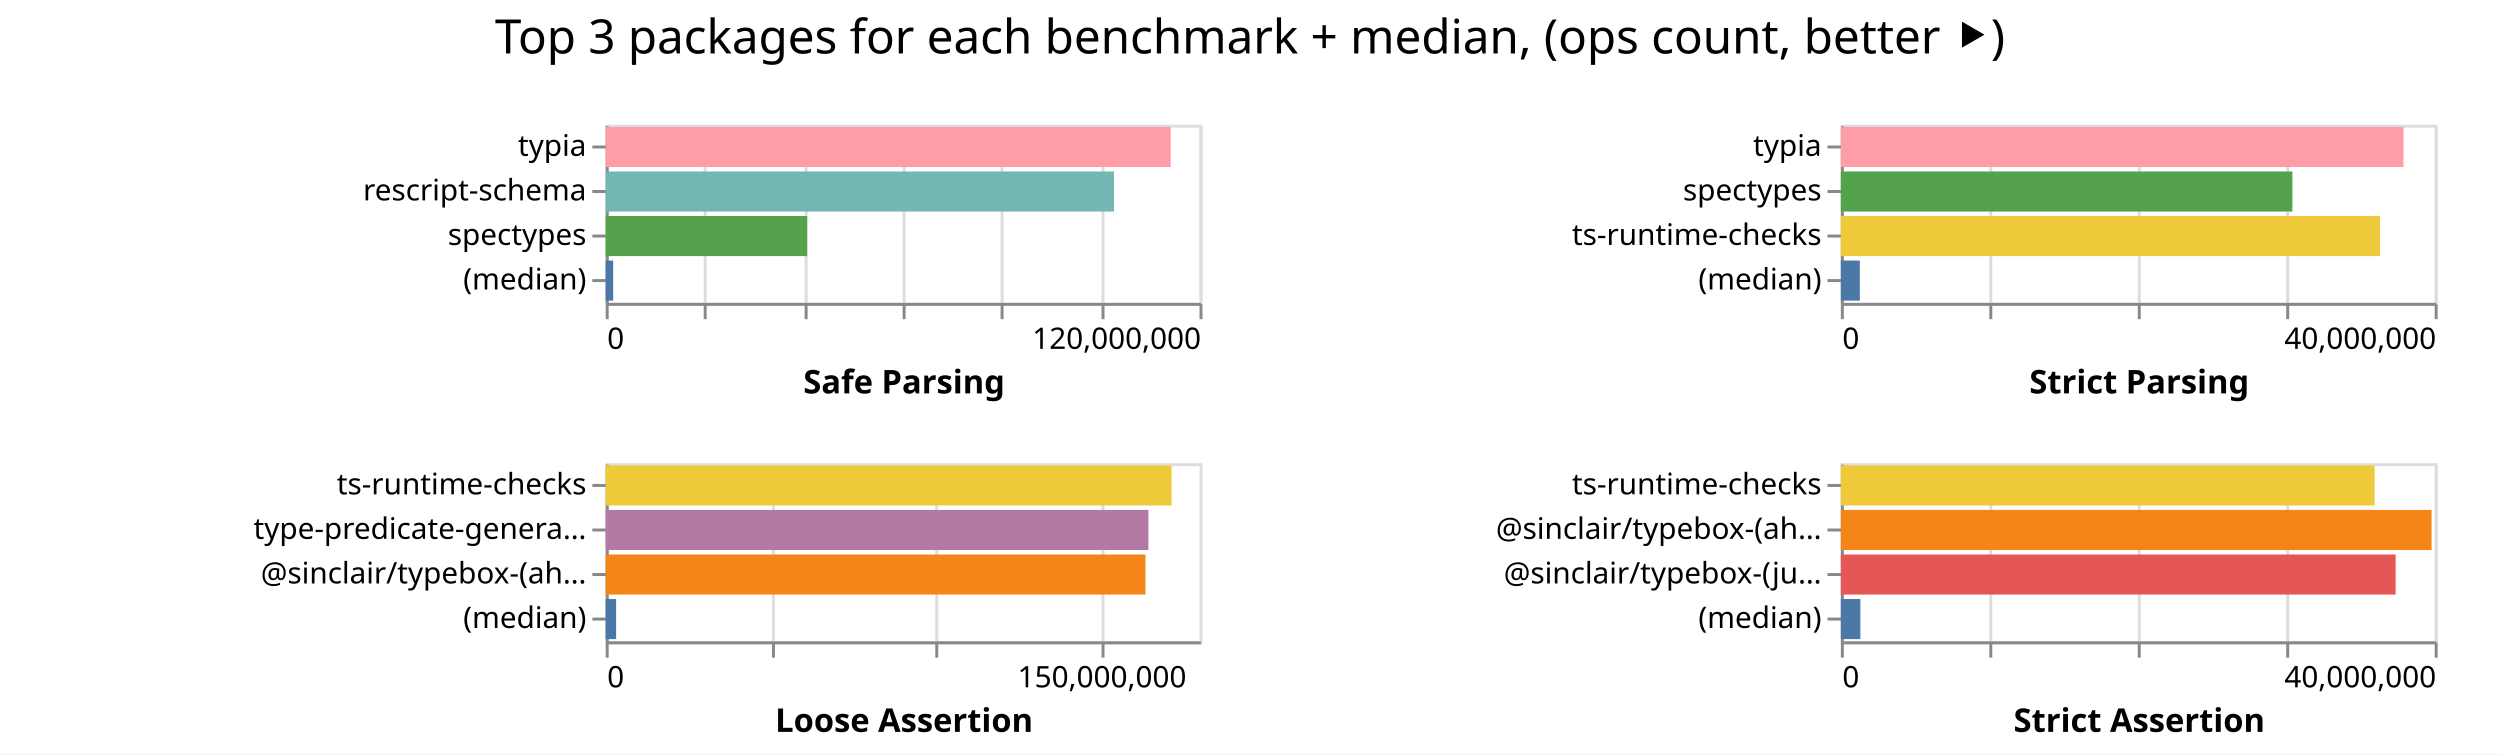
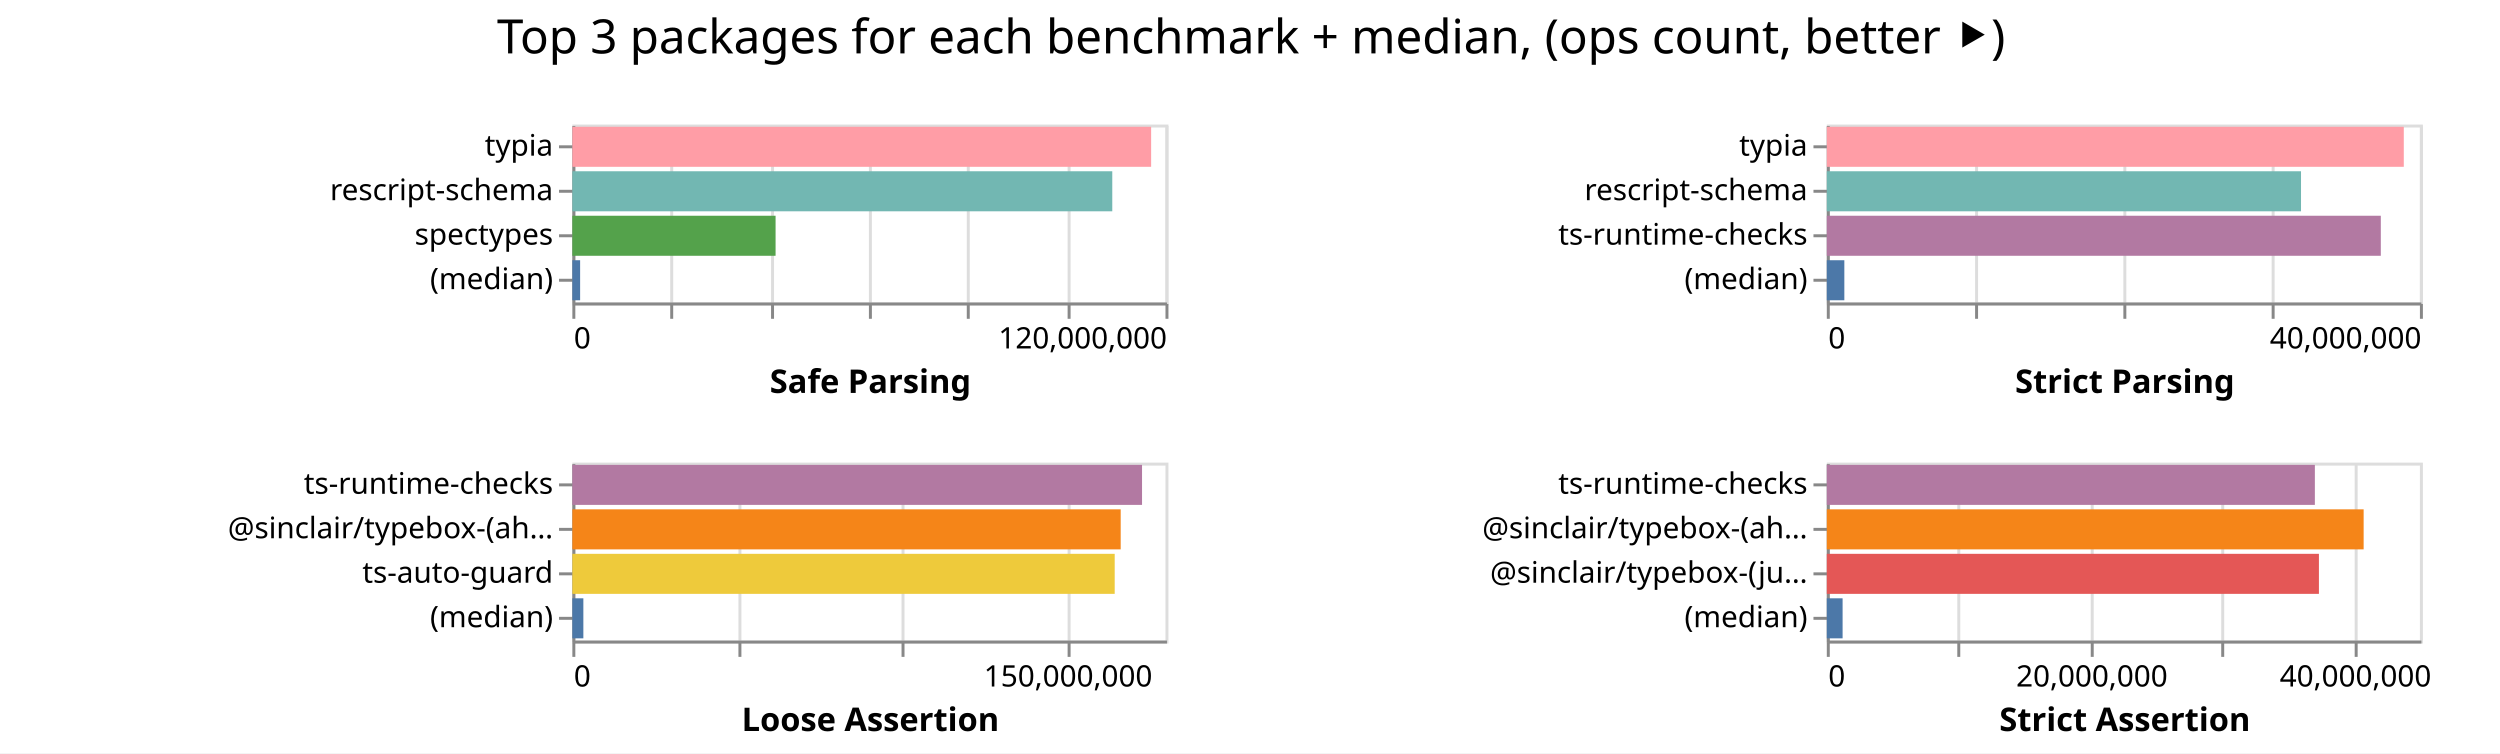
- <svg xmlns="http://www.w3.org/2000/svg" width="842" height="254" class="marks">
-   <path fill="#fff" d="M0 0h842v254H0z" />
+ <svg xmlns="http://www.w3.org/2000/svg" width="843" height="254" class="marks">
+   <path fill="#fff" d="M0 0h843v254H0z" />
  <g fill="none" stroke-miterlimit="10" aria-roledescription="group mark container" class="mark-group role-frame root">
-     <path d="M204 42" aria-hidden="true" class="background" />
+     <path d="M193 42" aria-hidden="true" class="background" />
    <g aria-roledescription="group mark container" class="mark-group role-scope child__Safe_Parsing_group">
-       <path stroke="#ddd" d="M204.5 42.5h200v60h-200Z" aria-hidden="true" class="background" />
+       <path stroke="#ddd" d="M193.5 42.5h200v60h-200Z" aria-hidden="true" class="background" />
      <g aria-hidden="true" class="mark-group role-axis">
-         <path d="M204.5 102.5" aria-hidden="true" class="background" pointer-events="none" />
+         <path d="M193.5 102.5" aria-hidden="true" class="background" pointer-events="none" />
        <g stroke="#ddd" class="mark-rule role-axis-grid" pointer-events="none">
-           <path d="M204.5 102.5v-60M237.5 102.5v-60M271.5 102.5v-60M304.5 102.5v-60M337.5 102.5v-60M371.5 102.5v-60M404.5 102.5v-60" />
+           <path d="M193.5 102.5v-60M226.5 102.5v-60M260.5 102.5v-60M293.5 102.5v-60M326.5 102.5v-60M360.5 102.5v-60M393.5 102.5v-60" />
        </g>
      </g>
      <g aria-label="X-axis titled 'Safe Parsing' for a linear scale with values from 0 to 120,000,000" aria-roledescription="axis" class="mark-group role-axis" pointer-events="none">
-         <path d="M204.5 102.5" aria-hidden="true" class="background" />
+         <path d="M193.5 102.5" aria-hidden="true" class="background" />
        <g stroke="#888" class="mark-rule role-axis-tick">
-           <path d="M204.5 102.5v5M237.5 102.5v5M271.5 102.5v5M304.5 102.5v5M337.5 102.5v5M371.5 102.5v5M404.5 102.5v5" />
+           <path d="M193.5 102.5v5M226.5 102.5v5M260.5 102.5v5M293.5 102.5v5M326.5 102.5v5M360.5 102.5v5M393.5 102.5v5" />
        </g>
        <g fill="#000" class="mark-text role-axis-label" font-family="sans-serif" font-size="10">
-           <text transform="translate(204.5 117.5)">0</text>
-           <text text-anchor="end" transform="translate(404.5 117.5)">120,000,000</text>
+           <text transform="translate(193.5 117.5)">0</text>
+           <text text-anchor="end" transform="translate(393.5 117.5)">120,000,000</text>
        </g>
-         <path stroke="#888" d="M204.5 102.5h200" class="mark-rule role-axis-domain" />
-         <text fill="#000" class="mark-text role-axis-title" font-family="sans-serif" font-size="11" font-weight="bold" text-anchor="middle" transform="translate(304.5 132.5)">Safe Parsing</text>
+         <path stroke="#888" d="M193.5 102.5h200" class="mark-rule role-axis-domain" />
+         <text fill="#000" class="mark-text role-axis-title" font-family="sans-serif" font-size="11" font-weight="bold" text-anchor="middle" transform="translate(293.5 132.5)">Safe Parsing</text>
      </g>
      <g aria-label="Y-axis for a discrete scale with 4 values: typia, rescript-schema, spectypes, (median)" aria-roledescription="axis" class="mark-group role-axis" pointer-events="none">
-         <path d="M204.5 42.5" aria-hidden="true" class="background" />
+         <path d="M193.5 42.5" aria-hidden="true" class="background" />
        <g stroke="#888" class="mark-rule role-axis-tick">
-           <path d="M204.5 49.5h-5M204.5 64.5h-5M204.5 79.5h-5M204.5 94.5h-5" />
+           <path d="M193.5 49.5h-5M193.5 64.5h-5M193.5 79.5h-5M193.5 94.5h-5" />
        </g>
        <g fill="#000" class="mark-text role-axis-label" font-family="sans-serif" font-size="10" text-anchor="end">
-           <text transform="translate(197.5 52.5)">typia</text>
-           <text transform="translate(197.5 67.5)">rescript-schema</text>
-           <text transform="translate(197.5 82.5)">spectypes</text>
-           <text transform="translate(197.5 97.5)">(median)</text>
+           <text transform="translate(186.5 52.5)">typia</text>
+           <text transform="translate(186.5 67.5)">rescript-schema</text>
+           <text transform="translate(186.5 82.5)">spectypes</text>
+           <text transform="translate(186.5 97.5)">(median)</text>
        </g>
-         <path stroke="#888" d="M204.5 42.5v60" class="mark-rule role-axis-domain" />
+         <path stroke="#888" d="M193.5 42.5v60" class="mark-rule role-axis-domain" />
      </g>
      <g aria-roledescription="rect mark container" class="mark-rect role-mark child__Safe_Parsing_marks">
-         <path fill="#ff9da6" d="M204 42.75h190.286v13.5H204Z" aria-label="Safe Parsing: 114171837; name: typia" aria-roledescription="bar" />
-         <path fill="#72b7b2" d="M204 57.75h171.201v13.5H204Z" aria-label="Safe Parsing: 102720828; name: rescript-schema" aria-roledescription="bar" />
-         <path fill="#54a24b" d="M204 72.75h67.846v13.5H204Z" aria-label="Safe Parsing: 40707667; name: spectypes" aria-roledescription="bar" />
-         <path fill="#4c78a8" d="M204 87.75h2.517v13.5H204Z" aria-label="Safe Parsing: 1510005; name: (median)" aria-roledescription="bar" />
+         <path fill="#ff9da6" d="M193 42.75h195.162v13.5H193Z" aria-label="Safe Parsing: 117097215; name: typia" aria-roledescription="bar" />
+         <path fill="#72b7b2" d="M193 57.75h182.058v13.5H193Z" aria-label="Safe Parsing: 109234818; name: rescript-schema" aria-roledescription="bar" />
+         <path fill="#54a24b" d="M193 72.75h68.524v13.5H193Z" aria-label="Safe Parsing: 41114155; name: spectypes" aria-roledescription="bar" />
+         <path fill="#4c78a8" d="M193 87.75h2.618v13.5H193Z" aria-label="Safe Parsing: 1570545; name: (median)" aria-roledescription="bar" />
      </g>
    </g>
    <g aria-roledescription="group mark container" class="mark-group role-scope child__Strict_Parsing_group">
-       <path stroke="#ddd" d="M620.5 42.5h200v60h-200Z" aria-hidden="true" class="background" />
+       <path stroke="#ddd" d="M616.5 42.5h200v60h-200Z" aria-hidden="true" class="background" />
      <g aria-hidden="true" class="mark-group role-axis">
-         <path d="M620.5 102.5" aria-hidden="true" class="background" pointer-events="none" />
+         <path d="M616.5 102.5" aria-hidden="true" class="background" pointer-events="none" />
        <g stroke="#ddd" class="mark-rule role-axis-grid" pointer-events="none">
-           <path d="M620.5 102.5v-60M670.5 102.5v-60M720.5 102.5v-60M770.5 102.5v-60M820.5 102.5v-60" />
+           <path d="M616.5 102.5v-60M666.5 102.5v-60M716.5 102.5v-60M766.5 102.5v-60M816.5 102.5v-60" />
        </g>
      </g>
      <g aria-label="X-axis titled 'Strict Parsing' for a linear scale with values from 0 to 40,000,000" aria-roledescription="axis" class="mark-group role-axis" pointer-events="none">
-         <path d="M620.5 102.5" aria-hidden="true" class="background" />
+         <path d="M616.5 102.5" aria-hidden="true" class="background" />
        <g stroke="#888" class="mark-rule role-axis-tick">
-           <path d="M620.5 102.5v5M670.5 102.5v5M720.5 102.5v5M770.5 102.5v5M820.5 102.5v5" />
+           <path d="M616.5 102.5v5M666.5 102.5v5M716.5 102.5v5M766.5 102.5v5M816.5 102.5v5" />
        </g>
        <g fill="#000" class="mark-text role-axis-label" font-family="sans-serif" font-size="10">
-           <text transform="translate(620.5 117.5)">0</text>
-           <text text-anchor="end" transform="translate(820.5 117.5)">40,000,000</text>
+           <text transform="translate(616.5 117.5)">0</text>
+           <text text-anchor="end" transform="translate(816.5 117.5)">40,000,000</text>
        </g>
-         <path stroke="#888" d="M620.5 102.5h200" class="mark-rule role-axis-domain" />
-         <text fill="#000" class="mark-text role-axis-title" font-family="sans-serif" font-size="11" font-weight="bold" text-anchor="middle" transform="translate(720.5 132.5)">Strict Parsing</text>
+         <path stroke="#888" d="M616.5 102.5h200" class="mark-rule role-axis-domain" />
+         <text fill="#000" class="mark-text role-axis-title" font-family="sans-serif" font-size="11" font-weight="bold" text-anchor="middle" transform="translate(716.5 132.5)">Strict Parsing</text>
      </g>
-       <g aria-label="Y-axis for a discrete scale with 4 values: typia, spectypes, ts-runtime-checks, (median)" aria-roledescription="axis" class="mark-group role-axis" pointer-events="none">
-         <path d="M620.5 42.5" aria-hidden="true" class="background" />
+       <g aria-label="Y-axis for a discrete scale with 4 values: typia, rescript-schema, ts-runtime-checks, (median)" aria-roledescription="axis" class="mark-group role-axis" pointer-events="none">
+         <path d="M616.5 42.5" aria-hidden="true" class="background" />
        <g stroke="#888" class="mark-rule role-axis-tick">
-           <path d="M620.5 49.5h-5M620.5 64.5h-5M620.5 79.5h-5M620.5 94.5h-5" />
+           <path d="M616.5 49.5h-5M616.5 64.5h-5M616.5 79.5h-5M616.5 94.5h-5" />
        </g>
        <g fill="#000" class="mark-text role-axis-label" font-family="sans-serif" font-size="10" text-anchor="end">
-           <text transform="translate(613.5 52.5)">typia</text>
-           <text transform="translate(613.5 67.5)">spectypes</text>
-           <text transform="translate(613.5 82.5)">ts-runtime-checks</text>
-           <text transform="translate(613.5 97.5)">(median)</text>
+           <text transform="translate(609.5 52.5)">typia</text>
+           <text transform="translate(609.5 67.5)">rescript-schema</text>
+           <text transform="translate(609.5 82.5)">ts-runtime-checks</text>
+           <text transform="translate(609.5 97.5)">(median)</text>
        </g>
-         <path stroke="#888" d="M620.5 42.5v60" class="mark-rule role-axis-domain" />
+         <path stroke="#888" d="M616.5 42.5v60" class="mark-rule role-axis-domain" />
      </g>
      <g aria-roledescription="rect mark container" class="mark-rect role-mark child__Strict_Parsing_marks">
-         <path fill="#ff9da6" d="M620 42.75h189.5v13.5H620Z" aria-label="Strict Parsing: 37900114; name: typia" aria-roledescription="bar" />
-         <path fill="#54a24b" d="M620 57.75h152.077v13.5H620Z" aria-label="Strict Parsing: 30415424; name: spectypes" aria-roledescription="bar" />
-         <path fill="#eeca3b" d="M620 72.75h181.614v13.5H620Z" aria-label="Strict Parsing: 36322837; name: ts-runtime-checks" aria-roledescription="bar" />
-         <path fill="#4c78a8" d="M620 87.75h6.39v13.5H620Z" aria-label="Strict Parsing: 1278065; name: (median)" aria-roledescription="bar" />
+         <path fill="#ff9da6" d="M616 42.75h194.56v13.5H616Z" aria-label="Strict Parsing: 38911832; name: typia" aria-roledescription="bar" />
+         <path fill="#72b7b2" d="M616 57.75h159.902v13.5H616Z" aria-label="Strict Parsing: 31980342; name: rescript-schema" aria-roledescription="bar" />
+         <path fill="#b279a2" d="M616 72.75h186.808v13.5H616Z" aria-label="Strict Parsing: 37361674; name: ts-runtime-checks" aria-roledescription="bar" />
+         <path fill="#4c78a8" d="M616 87.75h5.911v13.5H616Z" aria-label="Strict Parsing: 1182293; name: (median)" aria-roledescription="bar" />
      </g>
    </g>
    <g aria-roledescription="group mark container" class="mark-group role-scope child__Loose_Assertion_group">
-       <path stroke="#ddd" d="M204.5 156.5h200v60h-200Z" aria-hidden="true" class="background" />
+       <path stroke="#ddd" d="M193.5 156.5h200v60h-200Z" aria-hidden="true" class="background" />
      <g aria-hidden="true" class="mark-group role-axis">
-         <path d="M204.5 216.5" aria-hidden="true" class="background" pointer-events="none" />
+         <path d="M193.5 216.5" aria-hidden="true" class="background" pointer-events="none" />
        <g stroke="#ddd" class="mark-rule role-axis-grid" pointer-events="none">
-           <path d="M204.5 216.5v-60M260.5 216.5v-60M315.5 216.5v-60M371.5 216.5v-60" />
+           <path d="M193.5 216.5v-60M249.5 216.5v-60M304.5 216.5v-60M360.5 216.5v-60" />
        </g>
      </g>
      <g aria-label="X-axis titled 'Loose Assertion' for a linear scale with values from 0 to 180,000,000" aria-roledescription="axis" class="mark-group role-axis" pointer-events="none">
-         <path d="M204.5 216.5" aria-hidden="true" class="background" />
+         <path d="M193.5 216.5" aria-hidden="true" class="background" />
        <g stroke="#888" class="mark-rule role-axis-tick">
-           <path d="M204.5 216.5v5M260.5 216.5v5M315.5 216.5v5M371.5 216.5v5" />
+           <path d="M193.5 216.5v5M249.5 216.5v5M304.5 216.5v5M360.5 216.5v5" />
        </g>
        <g fill="#000" class="mark-text role-axis-label" font-family="sans-serif" font-size="10">
-           <text transform="translate(204.5 231.5)">0</text>
-           <text text-anchor="middle" transform="translate(371.167 231.5)">150,000,000</text>
+           <text transform="translate(193.5 231.5)">0</text>
+           <text text-anchor="middle" transform="translate(360.167 231.5)">150,000,000</text>
        </g>
-         <path stroke="#888" d="M204.5 216.5h200" class="mark-rule role-axis-domain" />
-         <text fill="#000" class="mark-text role-axis-title" font-family="sans-serif" font-size="11" font-weight="bold" text-anchor="middle" transform="translate(304.5 246.5)">Loose Assertion</text>
+         <path stroke="#888" d="M193.5 216.5h200" class="mark-rule role-axis-domain" />
+         <text fill="#000" class="mark-text role-axis-title" font-family="sans-serif" font-size="11" font-weight="bold" text-anchor="middle" transform="translate(293.5 246.5)">Loose Assertion</text>
      </g>
-       <g aria-label="Y-axis for a discrete scale with 4 values: ts-runtime-checks, type-predicate-generator, @sinclair/typebox-(ahead-of-time), (median)" aria-roledescription="axis" class="mark-group role-axis" pointer-events="none">
-         <path d="M204.5 156.5" aria-hidden="true" class="background" />
+       <g aria-label="Y-axis for a discrete scale with 4 values: ts-runtime-checks, @sinclair/typebox-(ahead-of-time), ts-auto-guard, (median)" aria-roledescription="axis" class="mark-group role-axis" pointer-events="none">
+         <path d="M193.5 156.5" aria-hidden="true" class="background" />
        <g stroke="#888" class="mark-rule role-axis-tick">
-           <path d="M204.5 163.5h-5M204.5 178.5h-5M204.5 193.5h-5M204.5 208.5h-5" />
+           <path d="M193.5 163.5h-5M193.5 178.5h-5M193.5 193.5h-5M193.5 208.5h-5" />
        </g>
        <g fill="#000" class="mark-text role-axis-label" font-family="sans-serif" font-size="10" text-anchor="end">
-           <text transform="translate(197.5 166.5)">ts-runtime-checks</text>
-           <text transform="translate(197.5 181.5)">type-predicate-genera…</text>
-           <text transform="translate(197.5 196.5)">@sinclair/typebox-(ah…</text>
-           <text transform="translate(197.5 211.5)">(median)</text>
+           <text transform="translate(186.5 166.5)">ts-runtime-checks</text>
+           <text transform="translate(186.5 181.5)">@sinclair/typebox-(ah…</text>
+           <text transform="translate(186.5 196.5)">ts-auto-guard</text>
+           <text transform="translate(186.5 211.5)">(median)</text>
        </g>
-         <path stroke="#888" d="M204.5 156.5v60" class="mark-rule role-axis-domain" />
+         <path stroke="#888" d="M193.5 156.5v60" class="mark-rule role-axis-domain" />
      </g>
      <g aria-roledescription="rect mark container" class="mark-rect role-mark child__Loose_Assertion_marks">
-         <path fill="#eeca3b" d="M204 156.75h190.583v13.5H204Z" aria-label="Loose Assertion: 171524569; name: ts-runtime-checks" aria-roledescription="bar" />
-         <path fill="#b279a2" d="M204 171.75h182.79v13.5H204Z" aria-label="Loose Assertion: 164510192; name: type-predicate-generator" aria-roledescription="bar" />
-         <path fill="#f58518" d="M204 186.75h181.798v13.5H204Z" aria-label="Loose Assertion: 163617841; name: @sinclair/typebox-(ahead-of-time)" aria-roledescription="bar" />
-         <path fill="#4c78a8" d="M204 201.75h3.507v13.5H204Z" aria-label="Loose Assertion: 3156422; name: (median)" aria-roledescription="bar" />
+         <path fill="#b279a2" d="M193 156.75h192.095v13.5H193Z" aria-label="Loose Assertion: 172885208; name: ts-runtime-checks" aria-roledescription="bar" />
+         <path fill="#f58518" d="M193 171.75h184.895v13.5H193Z" aria-label="Loose Assertion: 166405753; name: @sinclair/typebox-(ahead-of-time)" aria-roledescription="bar" />
+         <path fill="#eeca3b" d="M193 186.75h182.878v13.5H193Z" aria-label="Loose Assertion: 164590411; name: ts-auto-guard" aria-roledescription="bar" />
+         <path fill="#4c78a8" d="M193 201.75h3.707v13.5H193Z" aria-label="Loose Assertion: 3335936; name: (median)" aria-roledescription="bar" />
      </g>
    </g>
    <g aria-roledescription="group mark container" class="mark-group role-scope child__Strict_Assertion_group">
-       <path stroke="#ddd" d="M620.5 156.5h200v60h-200Z" aria-hidden="true" class="background" />
+       <path stroke="#ddd" d="M616.5 156.5h200v60h-200Z" aria-hidden="true" class="background" />
      <g aria-hidden="true" class="mark-group role-axis">
-         <path d="M620.5 216.5" aria-hidden="true" class="background" pointer-events="none" />
+         <path d="M616.5 216.5" aria-hidden="true" class="background" pointer-events="none" />
        <g stroke="#ddd" class="mark-rule role-axis-grid" pointer-events="none">
-           <path d="M620.5 216.5v-60M670.5 216.5v-60M720.5 216.5v-60M770.5 216.5v-60M820.5 216.5v-60" />
+           <path d="M616.5 216.5v-60M660.5 216.5v-60M705.5 216.5v-60M749.5 216.5v-60M794.5 216.5v-60" />
        </g>
      </g>
-       <g aria-label="X-axis titled 'Strict Assertion' for a linear scale with values from 0 to 40,000,000" aria-roledescription="axis" class="mark-group role-axis" pointer-events="none">
-         <path d="M620.5 216.5" aria-hidden="true" class="background" />
+       <g aria-label="X-axis titled 'Strict Assertion' for a linear scale with values from 0 to 45,000,000" aria-roledescription="axis" class="mark-group role-axis" pointer-events="none">
+         <path d="M616.5 216.5" aria-hidden="true" class="background" />
        <g stroke="#888" class="mark-rule role-axis-tick">
-           <path d="M620.5 216.5v5M670.5 216.5v5M720.5 216.5v5M770.5 216.5v5M820.5 216.5v5" />
+           <path d="M616.5 216.5v5M660.5 216.5v5M705.5 216.5v5M749.5 216.5v5M794.5 216.5v5" />
        </g>
        <g fill="#000" class="mark-text role-axis-label" font-family="sans-serif" font-size="10">
-           <text transform="translate(620.5 231.5)">0</text>
-           <text text-anchor="end" transform="translate(820.5 231.5)">40,000,000</text>
+           <text transform="translate(616.5 231.5)">0</text>
+           <text text-anchor="middle" transform="translate(705.389 231.5)">20,000,000</text>
+           <text text-anchor="middle" transform="translate(794.278 231.5)">40,000,000</text>
        </g>
-         <path stroke="#888" d="M620.5 216.5h200" class="mark-rule role-axis-domain" />
-         <text fill="#000" class="mark-text role-axis-title" font-family="sans-serif" font-size="11" font-weight="bold" text-anchor="middle" transform="translate(720.5 246.5)">Strict Assertion</text>
+         <path stroke="#888" d="M616.5 216.5h200" class="mark-rule role-axis-domain" />
+         <text fill="#000" class="mark-text role-axis-title" font-family="sans-serif" font-size="11" font-weight="bold" text-anchor="middle" transform="translate(716.5 246.5)">Strict Assertion</text>
      </g>
      <g aria-label="Y-axis for a discrete scale with 4 values: ts-runtime-checks, @sinclair/typebox-(ahead-of-time), @sinclair/typebox-(just-in-time), (median)" aria-roledescription="axis" class="mark-group role-axis" pointer-events="none">
-         <path d="M620.5 156.5" aria-hidden="true" class="background" />
+         <path d="M616.5 156.5" aria-hidden="true" class="background" />
        <g stroke="#888" class="mark-rule role-axis-tick">
-           <path d="M620.5 163.5h-5M620.5 178.5h-5M620.5 193.5h-5M620.5 208.5h-5" />
+           <path d="M616.5 163.5h-5M616.5 178.5h-5M616.5 193.5h-5M616.5 208.5h-5" />
        </g>
        <g fill="#000" class="mark-text role-axis-label" font-family="sans-serif" font-size="10" text-anchor="end">
-           <text transform="translate(613.5 166.5)">ts-runtime-checks</text>
-           <text transform="translate(613.5 181.5)">@sinclair/typebox-(ah…</text>
-           <text transform="translate(613.5 196.5)">@sinclair/typebox-(ju…</text>
-           <text transform="translate(613.5 211.5)">(median)</text>
+           <text transform="translate(609.5 166.5)">ts-runtime-checks</text>
+           <text transform="translate(609.5 181.5)">@sinclair/typebox-(ah…</text>
+           <text transform="translate(609.5 196.5)">@sinclair/typebox-(ju…</text>
+           <text transform="translate(609.5 211.5)">(median)</text>
        </g>
-         <path stroke="#888" d="M620.5 156.5v60" class="mark-rule role-axis-domain" />
+         <path stroke="#888" d="M616.5 156.5v60" class="mark-rule role-axis-domain" />
      </g>
      <g aria-roledescription="rect mark container" class="mark-rect role-mark child__Strict_Assertion_marks">
-         <path fill="#eeca3b" d="M620 156.75h179.79v13.5H620Z" aria-label="Strict Assertion: 35958169; name: ts-runtime-checks" aria-roledescription="bar" />
-         <path fill="#f58518" d="M620 171.75h198.948v13.5H620Z" aria-label="Strict Assertion: 39789522; name: @sinclair/typebox-(ahead-of-time)" aria-roledescription="bar" />
-         <path fill="#e45756" d="M620 186.75h186.858v13.5H620Z" aria-label="Strict Assertion: 37371689; name: @sinclair/typebox-(just-in-time)" aria-roledescription="bar" />
-         <path fill="#4c78a8" d="M620 201.75h6.566v13.5H620Z" aria-label="Strict Assertion: 1313203.5; name: (median)" aria-roledescription="bar" />
+         <path fill="#b279a2" d="M616 156.75h164.575v13.5H616Z" aria-label="Strict Assertion: 37029363; name: ts-runtime-checks" aria-roledescription="bar" />
+         <path fill="#f58518" d="M616 171.75h181.02v13.5H616Z" aria-label="Strict Assertion: 40729397; name: @sinclair/typebox-(ahead-of-time)" aria-roledescription="bar" />
+         <path fill="#e45756" d="M616 186.75h165.94v13.5H616Z" aria-label="Strict Assertion: 37336624; name: @sinclair/typebox-(just-in-time)" aria-roledescription="bar" />
+         <path fill="#4c78a8" d="M616 201.75h5.324v13.5H616Z" aria-label="Strict Assertion: 1197879.5; name: (median)" aria-roledescription="bar" />
      </g>
    </g>
    <g class="mark-group role-title">
-       <path d="M421 5" aria-hidden="true" class="background" pointer-events="none" />
-       <text fill="#000" aria-label="Title text 'Top 3 packages for each benchmark + median, (ops count, better ⯈)'" aria-roledescription="title" class="mark-text role-title-text" font-family="sans-serif" font-size="16" pointer-events="none" text-anchor="middle" transform="translate(421 18)">Top 3 packages for each benchmark + median, (ops count, better ⯈)</text>
+       <path d="M421.889 5" aria-hidden="true" class="background" pointer-events="none" />
+       <text fill="#000" aria-label="Title text 'Top 3 packages for each benchmark + median, (ops count, better ⯈)'" aria-roledescription="title" class="mark-text role-title-text" font-family="sans-serif" font-size="16" pointer-events="none" text-anchor="middle" transform="translate(421.889 18)">Top 3 packages for each benchmark + median, (ops count, better ⯈)</text>
    </g>
  </g>
</svg>
